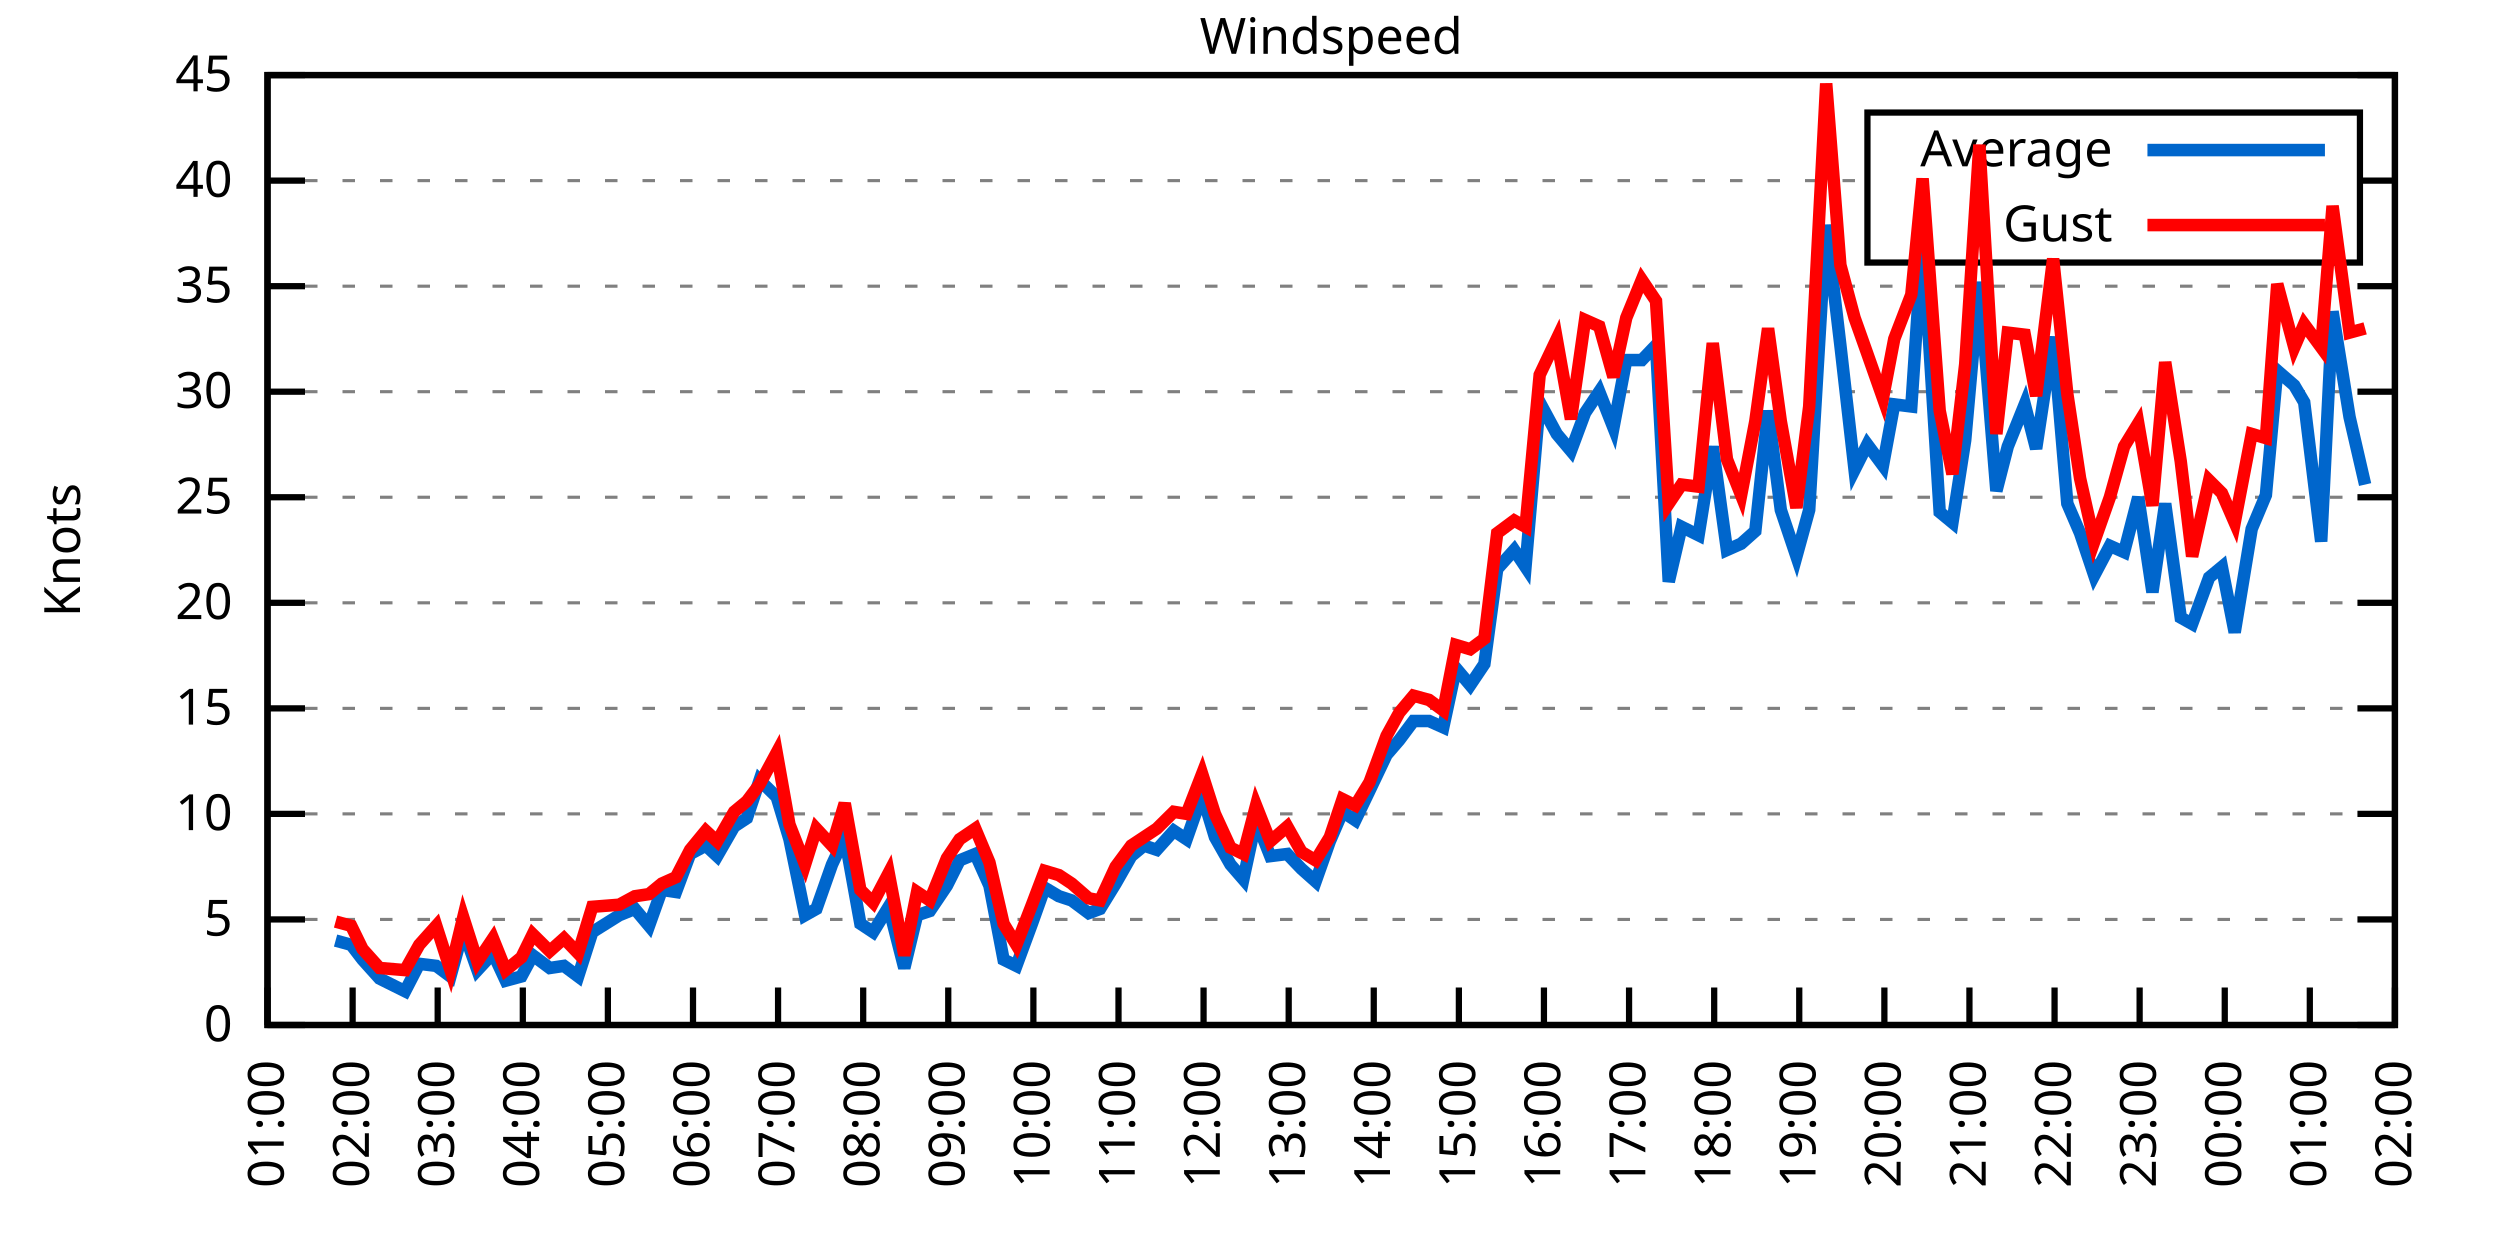
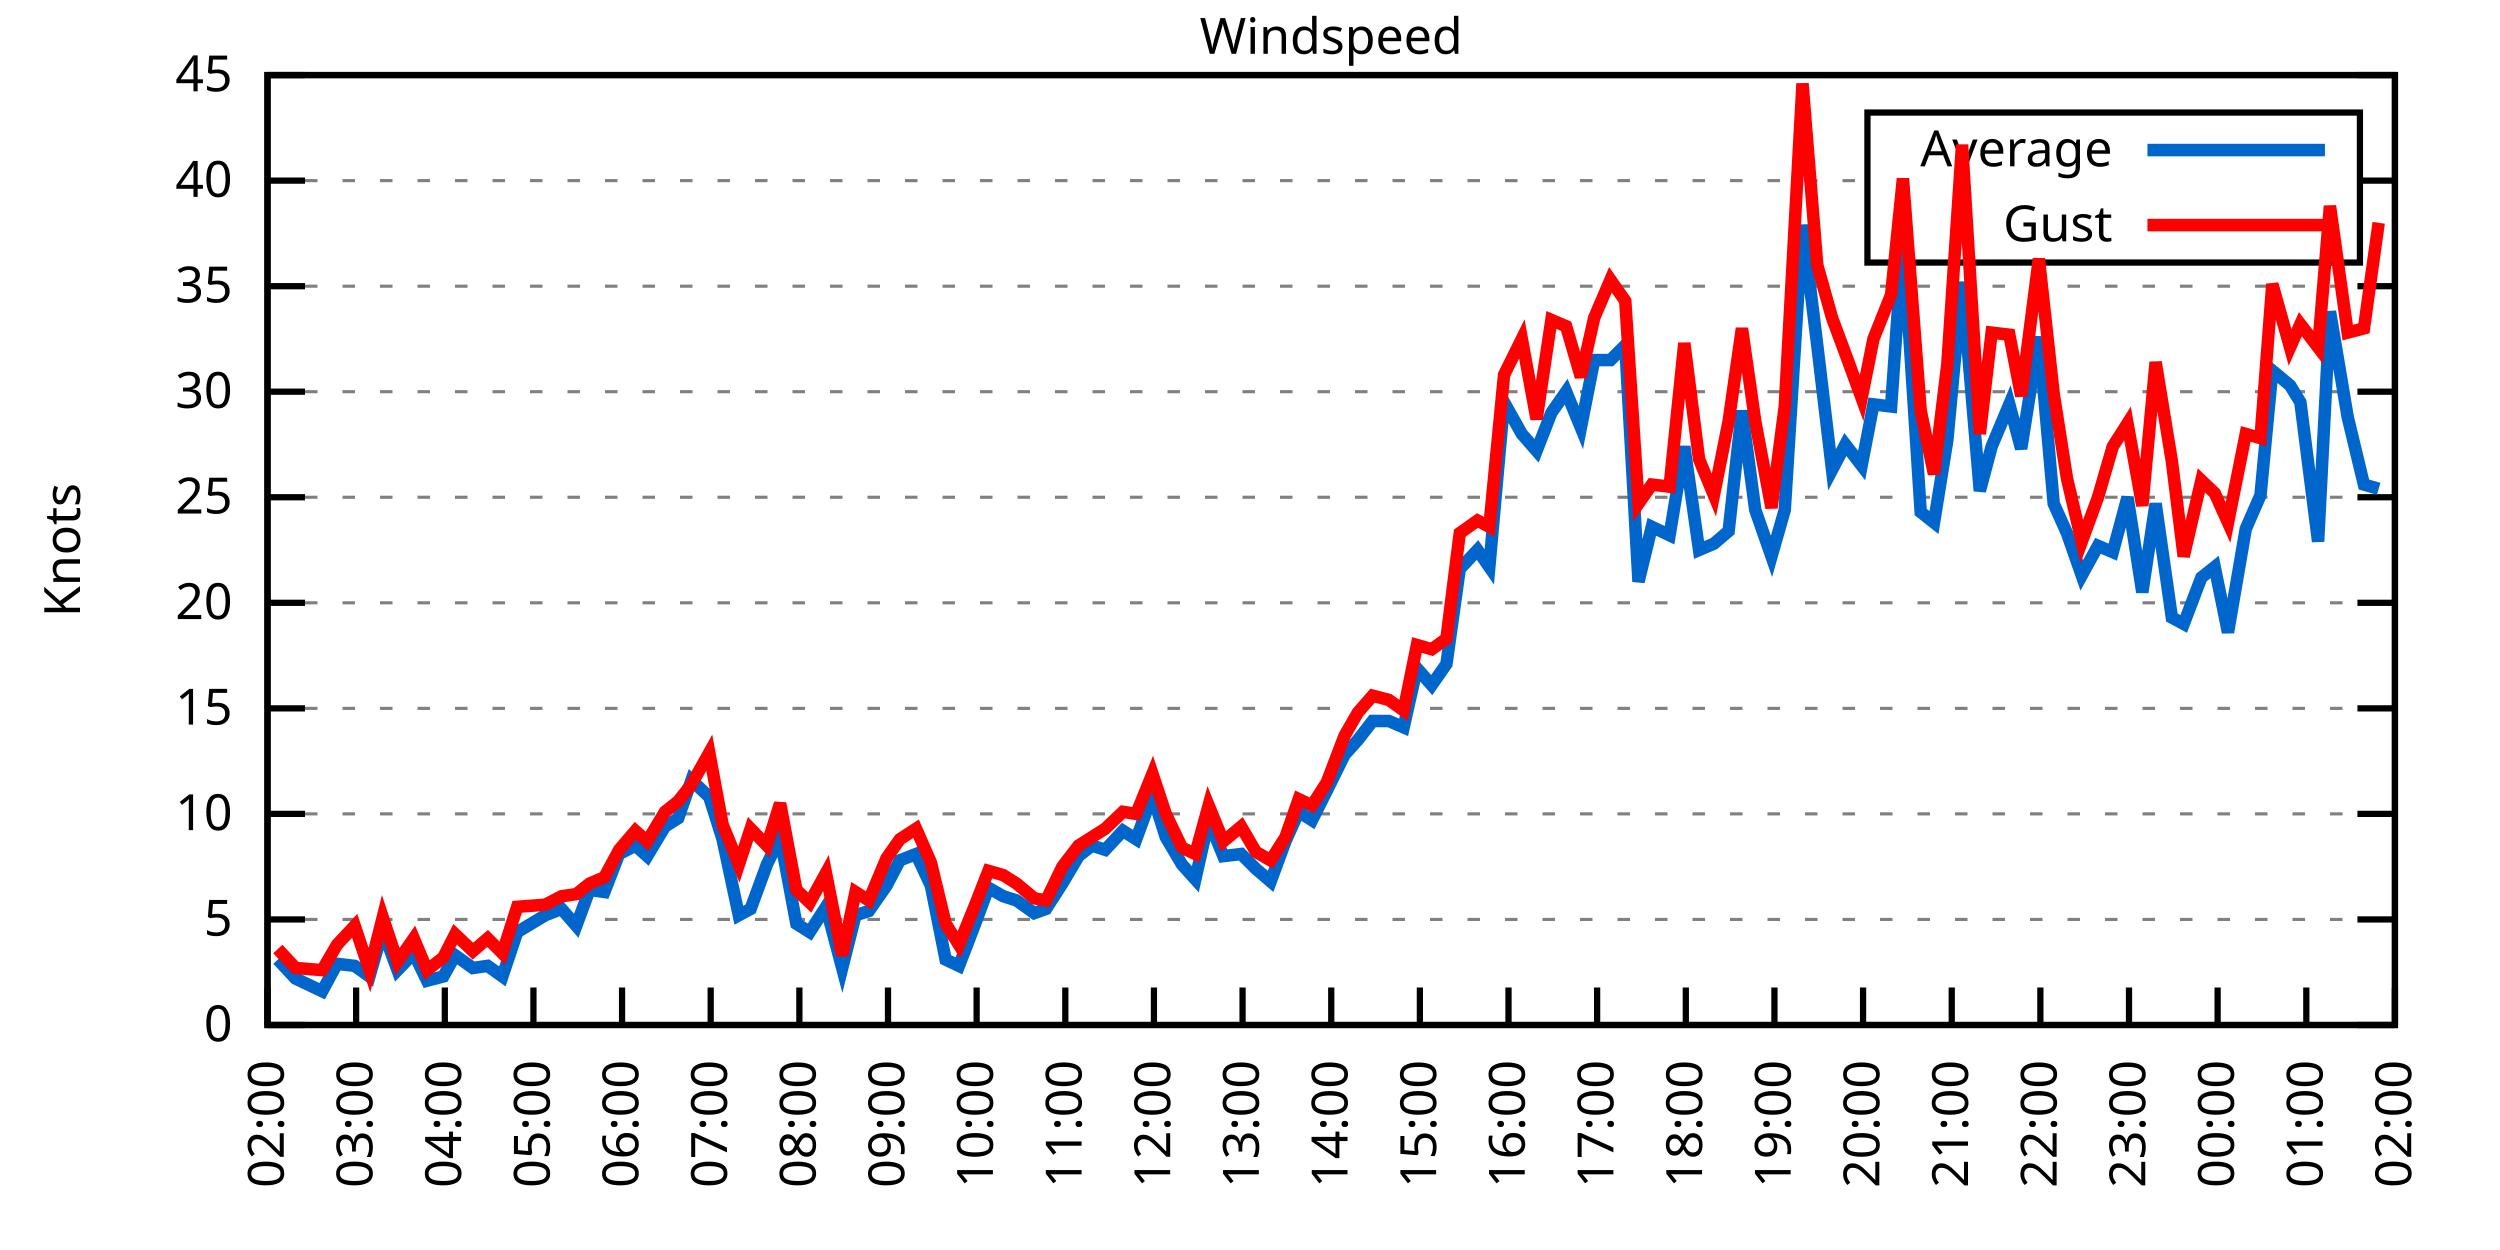
<svg xmlns="http://www.w3.org/2000/svg" xmlns:xlink="http://www.w3.org/1999/xlink" width="400" height="200" viewBox="0 0 400 200">
  <g id="gnuplot_canvas">
    <rect x="0" y="0" width="400" height="200" fill="none" />
    <defs>
      <circle id="gpDot" r="0.5" stroke-width="0.5" stroke="currentColor" />
      <path id="gpPt0" stroke-width="0.333" stroke="currentColor" d="M-1,0 h2 M0,-1 v2" />
      <path id="gpPt1" stroke-width="0.333" stroke="currentColor" d="M-1,-1 L1,1 M1,-1 L-1,1" />
      <path id="gpPt2" stroke-width="0.333" stroke="currentColor" d="M-1,0 L1,0 M0,-1 L0,1 M-1,-1 L1,1 M-1,1 L1,-1" />
      <rect id="gpPt3" stroke-width="0.333" stroke="currentColor" x="-1" y="-1" width="2" height="2" />
      <rect id="gpPt4" stroke-width="0.333" stroke="currentColor" fill="currentColor" x="-1" y="-1" width="2" height="2" />
      <circle id="gpPt5" stroke-width="0.333" stroke="currentColor" cx="0" cy="0" r="1" />
      <use xlink:href="#gpPt5" id="gpPt6" fill="currentColor" stroke="none" />
      <path id="gpPt7" stroke-width="0.333" stroke="currentColor" d="M0,-1.33 L-1.33,0.67 L1.33,0.67 z" />
      <use xlink:href="#gpPt7" id="gpPt8" fill="currentColor" stroke="none" />
      <use xlink:href="#gpPt7" id="gpPt9" stroke="currentColor" transform="rotate(180)" />
      <use xlink:href="#gpPt9" id="gpPt10" fill="currentColor" stroke="none" />
      <use xlink:href="#gpPt3" id="gpPt11" stroke="currentColor" transform="rotate(45)" />
      <use xlink:href="#gpPt11" id="gpPt12" fill="currentColor" stroke="none" />
      <path id="gpPt13" stroke-width="0.333" stroke="currentColor" d="M0,1.330 L1.265,0.411 L0.782,-1.067 L-0.782,-1.076 L-1.265,0.411 z" />
      <use xlink:href="#gpPt13" id="gpPt14" fill="currentColor" stroke="none" />
      <filter id="textbox" filterUnits="objectBoundingBox" x="0" y="0" height="1" width="1">
        <feFlood flood-color="white" flood-opacity="1" result="bgnd" />
        <feComposite in="SourceGraphic" in2="bgnd" operator="atop" />
      </filter>
      <filter id="greybox" filterUnits="objectBoundingBox" x="0" y="0" height="1" width="1">
        <feFlood flood-color="lightgrey" flood-opacity="1" result="grey" />
        <feComposite in="SourceGraphic" in2="grey" operator="atop" />
      </filter>
    </defs>
    <g fill="none" color="white" stroke="currentColor" stroke-width="1.00" stroke-linecap="butt" stroke-linejoin="miter">
</g>
    <g fill="none" color="black" stroke="currentColor" stroke-width="1.00" stroke-linecap="butt" stroke-linejoin="miter">
      <g stroke="none" shape-rendering="crispEdges">
        <polygon fill="rgb(255, 255, 255)" points="42.80,164.00 383.18,164.00 383.18,12.02 42.80,12.02 " />
      </g>
    </g>
    <g fill="none" color="black" stroke="currentColor" stroke-width="1.00" stroke-linecap="butt" stroke-linejoin="miter">
</g>
    <g fill="none" color="black" stroke="black" stroke-width="0.50" stroke-linecap="butt" stroke-linejoin="miter">
</g>
    <g fill="none" color="gray" stroke="currentColor" stroke-width="0.50" stroke-linecap="butt" stroke-linejoin="miter">
      <path stroke="gray" stroke-dasharray="2,4" class="gridline" d="M42.80,164.00 L383.19,164.00  " />
    </g>
    <g fill="none" color="gray" stroke="gray" stroke-width="1.00" stroke-linecap="butt" stroke-linejoin="miter">
</g>
    <g fill="none" color="black" stroke="currentColor" stroke-width="1.00" stroke-linecap="butt" stroke-linejoin="miter">
      <path stroke="black" d="M42.80,164.00 L48.80,164.00 M383.19,164.00 L377.19,164.00  " />
      <g transform="translate(37.20,166.60)" stroke="none" fill="black" font-family="Sans" font-size="8.00" text-anchor="end">
        <text>
          <tspan font-family="Sans"> 0</tspan>
        </text>
      </g>
    </g>
    <g fill="none" color="black" stroke="currentColor" stroke-width="1.00" stroke-linecap="butt" stroke-linejoin="miter">
</g>
    <g fill="none" color="black" stroke="black" stroke-width="0.50" stroke-linecap="butt" stroke-linejoin="miter">
</g>
    <g fill="none" color="gray" stroke="currentColor" stroke-width="0.50" stroke-linecap="butt" stroke-linejoin="miter">
      <path stroke="gray" stroke-dasharray="2,4" class="gridline" d="M42.80,147.11 L383.19,147.11  " />
    </g>
    <g fill="none" color="gray" stroke="gray" stroke-width="1.00" stroke-linecap="butt" stroke-linejoin="miter">
</g>
    <g fill="none" color="black" stroke="currentColor" stroke-width="1.00" stroke-linecap="butt" stroke-linejoin="miter">
      <path stroke="black" d="M42.80,147.11 L48.80,147.11 M383.19,147.11 L377.19,147.11  " />
      <g transform="translate(37.20,149.71)" stroke="none" fill="black" font-family="Sans" font-size="8.00" text-anchor="end">
        <text>
          <tspan font-family="Sans"> 5</tspan>
        </text>
      </g>
    </g>
    <g fill="none" color="black" stroke="currentColor" stroke-width="1.00" stroke-linecap="butt" stroke-linejoin="miter">
</g>
    <g fill="none" color="black" stroke="black" stroke-width="0.50" stroke-linecap="butt" stroke-linejoin="miter">
</g>
    <g fill="none" color="gray" stroke="currentColor" stroke-width="0.50" stroke-linecap="butt" stroke-linejoin="miter">
      <path stroke="gray" stroke-dasharray="2,4" class="gridline" d="M42.80,130.22 L383.19,130.22  " />
    </g>
    <g fill="none" color="gray" stroke="gray" stroke-width="1.00" stroke-linecap="butt" stroke-linejoin="miter">
</g>
    <g fill="none" color="black" stroke="currentColor" stroke-width="1.00" stroke-linecap="butt" stroke-linejoin="miter">
      <path stroke="black" d="M42.80,130.22 L48.80,130.22 M383.19,130.22 L377.19,130.22  " />
      <g transform="translate(37.20,132.82)" stroke="none" fill="black" font-family="Sans" font-size="8.00" text-anchor="end">
        <text>
          <tspan font-family="Sans"> 10</tspan>
        </text>
      </g>
    </g>
    <g fill="none" color="black" stroke="currentColor" stroke-width="1.00" stroke-linecap="butt" stroke-linejoin="miter">
</g>
    <g fill="none" color="black" stroke="black" stroke-width="0.50" stroke-linecap="butt" stroke-linejoin="miter">
</g>
    <g fill="none" color="gray" stroke="currentColor" stroke-width="0.50" stroke-linecap="butt" stroke-linejoin="miter">
      <path stroke="gray" stroke-dasharray="2,4" class="gridline" d="M42.80,113.34 L383.19,113.34  " />
    </g>
    <g fill="none" color="gray" stroke="gray" stroke-width="1.00" stroke-linecap="butt" stroke-linejoin="miter">
</g>
    <g fill="none" color="black" stroke="currentColor" stroke-width="1.00" stroke-linecap="butt" stroke-linejoin="miter">
      <path stroke="black" d="M42.80,113.34 L48.80,113.34 M383.19,113.34 L377.19,113.34  " />
      <g transform="translate(37.20,115.94)" stroke="none" fill="black" font-family="Sans" font-size="8.00" text-anchor="end">
        <text>
          <tspan font-family="Sans"> 15</tspan>
        </text>
      </g>
    </g>
    <g fill="none" color="black" stroke="currentColor" stroke-width="1.00" stroke-linecap="butt" stroke-linejoin="miter">
</g>
    <g fill="none" color="black" stroke="black" stroke-width="0.50" stroke-linecap="butt" stroke-linejoin="miter">
</g>
    <g fill="none" color="gray" stroke="currentColor" stroke-width="0.50" stroke-linecap="butt" stroke-linejoin="miter">
      <path stroke="gray" stroke-dasharray="2,4" class="gridline" d="M42.80,96.45 L383.19,96.45  " />
    </g>
    <g fill="none" color="gray" stroke="gray" stroke-width="1.00" stroke-linecap="butt" stroke-linejoin="miter">
</g>
    <g fill="none" color="black" stroke="currentColor" stroke-width="1.00" stroke-linecap="butt" stroke-linejoin="miter">
      <path stroke="black" d="M42.80,96.45 L48.80,96.45 M383.19,96.45 L377.19,96.45  " />
      <g transform="translate(37.20,99.05)" stroke="none" fill="black" font-family="Sans" font-size="8.00" text-anchor="end">
        <text>
          <tspan font-family="Sans"> 20</tspan>
        </text>
      </g>
    </g>
    <g fill="none" color="black" stroke="currentColor" stroke-width="1.00" stroke-linecap="butt" stroke-linejoin="miter">
</g>
    <g fill="none" color="black" stroke="black" stroke-width="0.50" stroke-linecap="butt" stroke-linejoin="miter">
</g>
    <g fill="none" color="gray" stroke="currentColor" stroke-width="0.50" stroke-linecap="butt" stroke-linejoin="miter">
      <path stroke="gray" stroke-dasharray="2,4" class="gridline" d="M42.80,79.56 L383.19,79.56  " />
    </g>
    <g fill="none" color="gray" stroke="gray" stroke-width="1.00" stroke-linecap="butt" stroke-linejoin="miter">
</g>
    <g fill="none" color="black" stroke="currentColor" stroke-width="1.00" stroke-linecap="butt" stroke-linejoin="miter">
      <path stroke="black" d="M42.80,79.56 L48.80,79.56 M383.19,79.56 L377.19,79.56  " />
      <g transform="translate(37.20,82.16)" stroke="none" fill="black" font-family="Sans" font-size="8.00" text-anchor="end">
        <text>
          <tspan font-family="Sans"> 25</tspan>
        </text>
      </g>
    </g>
    <g fill="none" color="black" stroke="currentColor" stroke-width="1.00" stroke-linecap="butt" stroke-linejoin="miter">
</g>
    <g fill="none" color="black" stroke="black" stroke-width="0.50" stroke-linecap="butt" stroke-linejoin="miter">
</g>
    <g fill="none" color="gray" stroke="currentColor" stroke-width="0.50" stroke-linecap="butt" stroke-linejoin="miter">
      <path stroke="gray" stroke-dasharray="2,4" class="gridline" d="M42.80,62.67 L383.19,62.67  " />
    </g>
    <g fill="none" color="gray" stroke="gray" stroke-width="1.00" stroke-linecap="butt" stroke-linejoin="miter">
</g>
    <g fill="none" color="black" stroke="currentColor" stroke-width="1.00" stroke-linecap="butt" stroke-linejoin="miter">
      <path stroke="black" d="M42.80,62.67 L48.80,62.67 M383.19,62.67 L377.19,62.67  " />
      <g transform="translate(37.20,65.27)" stroke="none" fill="black" font-family="Sans" font-size="8.00" text-anchor="end">
        <text>
          <tspan font-family="Sans"> 30</tspan>
        </text>
      </g>
    </g>
    <g fill="none" color="black" stroke="currentColor" stroke-width="1.00" stroke-linecap="butt" stroke-linejoin="miter">
</g>
    <g fill="none" color="black" stroke="black" stroke-width="0.50" stroke-linecap="butt" stroke-linejoin="miter">
</g>
    <g fill="none" color="gray" stroke="currentColor" stroke-width="0.50" stroke-linecap="butt" stroke-linejoin="miter">
      <path stroke="gray" stroke-dasharray="2,4" class="gridline" d="M42.80,45.79 L383.19,45.79  " />
    </g>
    <g fill="none" color="gray" stroke="gray" stroke-width="1.00" stroke-linecap="butt" stroke-linejoin="miter">
</g>
    <g fill="none" color="black" stroke="currentColor" stroke-width="1.00" stroke-linecap="butt" stroke-linejoin="miter">
      <path stroke="black" d="M42.80,45.79 L48.80,45.79 M383.19,45.79 L377.19,45.79  " />
      <g transform="translate(37.20,48.39)" stroke="none" fill="black" font-family="Sans" font-size="8.00" text-anchor="end">
        <text>
          <tspan font-family="Sans"> 35</tspan>
        </text>
      </g>
    </g>
    <g fill="none" color="black" stroke="currentColor" stroke-width="1.00" stroke-linecap="butt" stroke-linejoin="miter">
</g>
    <g fill="none" color="black" stroke="black" stroke-width="0.50" stroke-linecap="butt" stroke-linejoin="miter">
</g>
    <g fill="none" color="gray" stroke="currentColor" stroke-width="0.50" stroke-linecap="butt" stroke-linejoin="miter">
      <path stroke="gray" stroke-dasharray="2,4" class="gridline" d="M42.80,28.90 L298.79,28.90 M377.59,28.90 L383.19,28.90  " />
    </g>
    <g fill="none" color="gray" stroke="gray" stroke-width="1.00" stroke-linecap="butt" stroke-linejoin="miter">
</g>
    <g fill="none" color="black" stroke="currentColor" stroke-width="1.00" stroke-linecap="butt" stroke-linejoin="miter">
      <path stroke="black" d="M42.80,28.90 L48.80,28.90 M383.19,28.90 L377.19,28.90  " />
      <g transform="translate(37.20,31.50)" stroke="none" fill="black" font-family="Sans" font-size="8.00" text-anchor="end">
        <text>
          <tspan font-family="Sans"> 40</tspan>
        </text>
      </g>
    </g>
    <g fill="none" color="black" stroke="currentColor" stroke-width="1.00" stroke-linecap="butt" stroke-linejoin="miter">
</g>
    <g fill="none" color="black" stroke="black" stroke-width="0.50" stroke-linecap="butt" stroke-linejoin="miter">
</g>
    <g fill="none" color="gray" stroke="currentColor" stroke-width="0.50" stroke-linecap="butt" stroke-linejoin="miter">
      <path stroke="gray" stroke-dasharray="2,4" class="gridline" d="M42.80,12.01 L383.19,12.01  " />
    </g>
    <g fill="none" color="gray" stroke="gray" stroke-width="1.00" stroke-linecap="butt" stroke-linejoin="miter">
</g>
    <g fill="none" color="black" stroke="currentColor" stroke-width="1.00" stroke-linecap="butt" stroke-linejoin="miter">
      <path stroke="black" d="M42.80,12.01 L48.80,12.01 M383.19,12.01 L377.19,12.01  " />
      <g transform="translate(37.20,14.61)" stroke="none" fill="black" font-family="Sans" font-size="8.00" text-anchor="end">
        <text>
          <tspan font-family="Sans"> 45</tspan>
        </text>
      </g>
    </g>
    <g fill="none" color="black" stroke="currentColor" stroke-width="1.00" stroke-linecap="butt" stroke-linejoin="miter">
      <path stroke="black" d="M42.80,164.00 L42.80,158.00  " />
      <g transform="translate(45.40,169.60) rotate(270.00)" stroke="none" fill="black" font-family="Sans" font-size="8.00" text-anchor="end">
        <text>
-           <tspan font-family="Sans">01:00</tspan>
-         </text>
-       </g>
-     </g>
-     <g fill="none" color="black" stroke="currentColor" stroke-width="1.00" stroke-linecap="butt" stroke-linejoin="miter">
-       <path stroke="black" d="M56.42,164.00 L56.42,158.00  " />
-       <g transform="translate(59.02,169.60) rotate(270.00)" stroke="none" fill="black" font-family="Sans" font-size="8.00" text-anchor="end">
-         <text>
          <tspan font-family="Sans">02:00</tspan>
        </text>
      </g>
    </g>
    <g fill="none" color="black" stroke="currentColor" stroke-width="1.00" stroke-linecap="butt" stroke-linejoin="miter">
-       <path stroke="black" d="M70.03,164.00 L70.03,158.00  " />
-       <g transform="translate(72.63,169.60) rotate(270.00)" stroke="none" fill="black" font-family="Sans" font-size="8.00" text-anchor="end">
+       <path stroke="black" d="M56.98,164.00 L56.98,158.00  " />
+       <g transform="translate(59.58,169.60) rotate(270.00)" stroke="none" fill="black" font-family="Sans" font-size="8.00" text-anchor="end">
        <text>
          <tspan font-family="Sans">03:00</tspan>
        </text>
      </g>
    </g>
    <g fill="none" color="black" stroke="currentColor" stroke-width="1.00" stroke-linecap="butt" stroke-linejoin="miter">
-       <path stroke="black" d="M83.65,164.00 L83.65,158.00  " />
-       <g transform="translate(86.25,169.60) rotate(270.00)" stroke="none" fill="black" font-family="Sans" font-size="8.00" text-anchor="end">
+       <path stroke="black" d="M71.17,164.00 L71.17,158.00  " />
+       <g transform="translate(73.77,169.60) rotate(270.00)" stroke="none" fill="black" font-family="Sans" font-size="8.00" text-anchor="end">
        <text>
          <tspan font-family="Sans">04:00</tspan>
        </text>
      </g>
    </g>
    <g fill="none" color="black" stroke="currentColor" stroke-width="1.00" stroke-linecap="butt" stroke-linejoin="miter">
-       <path stroke="black" d="M97.26,164.00 L97.26,158.00  " />
-       <g transform="translate(99.86,169.60) rotate(270.00)" stroke="none" fill="black" font-family="Sans" font-size="8.00" text-anchor="end">
+       <path stroke="black" d="M85.35,164.00 L85.35,158.00  " />
+       <g transform="translate(87.95,169.60) rotate(270.00)" stroke="none" fill="black" font-family="Sans" font-size="8.00" text-anchor="end">
        <text>
          <tspan font-family="Sans">05:00</tspan>
        </text>
      </g>
    </g>
    <g fill="none" color="black" stroke="currentColor" stroke-width="1.00" stroke-linecap="butt" stroke-linejoin="miter">
-       <path stroke="black" d="M110.88,164.00 L110.88,158.00  " />
-       <g transform="translate(113.48,169.60) rotate(270.00)" stroke="none" fill="black" font-family="Sans" font-size="8.00" text-anchor="end">
+       <path stroke="black" d="M99.53,164.00 L99.53,158.00  " />
+       <g transform="translate(102.13,169.60) rotate(270.00)" stroke="none" fill="black" font-family="Sans" font-size="8.00" text-anchor="end">
        <text>
          <tspan font-family="Sans">06:00</tspan>
        </text>
      </g>
    </g>
    <g fill="none" color="black" stroke="currentColor" stroke-width="1.00" stroke-linecap="butt" stroke-linejoin="miter">
-       <path stroke="black" d="M124.49,164.00 L124.49,158.00  " />
-       <g transform="translate(127.09,169.60) rotate(270.00)" stroke="none" fill="black" font-family="Sans" font-size="8.00" text-anchor="end">
+       <path stroke="black" d="M113.71,164.00 L113.71,158.00  " />
+       <g transform="translate(116.31,169.60) rotate(270.00)" stroke="none" fill="black" font-family="Sans" font-size="8.00" text-anchor="end">
        <text>
          <tspan font-family="Sans">07:00</tspan>
        </text>
      </g>
    </g>
    <g fill="none" color="black" stroke="currentColor" stroke-width="1.00" stroke-linecap="butt" stroke-linejoin="miter">
-       <path stroke="black" d="M138.11,164.00 L138.11,158.00  " />
-       <g transform="translate(140.71,169.60) rotate(270.00)" stroke="none" fill="black" font-family="Sans" font-size="8.00" text-anchor="end">
+       <path stroke="black" d="M127.90,164.00 L127.90,158.00  " />
+       <g transform="translate(130.50,169.60) rotate(270.00)" stroke="none" fill="black" font-family="Sans" font-size="8.00" text-anchor="end">
        <text>
          <tspan font-family="Sans">08:00</tspan>
        </text>
      </g>
    </g>
    <g fill="none" color="black" stroke="currentColor" stroke-width="1.00" stroke-linecap="butt" stroke-linejoin="miter">
-       <path stroke="black" d="M151.72,164.00 L151.72,158.00  " />
-       <g transform="translate(154.32,169.60) rotate(270.00)" stroke="none" fill="black" font-family="Sans" font-size="8.00" text-anchor="end">
+       <path stroke="black" d="M142.08,164.00 L142.08,158.00  " />
+       <g transform="translate(144.68,169.60) rotate(270.00)" stroke="none" fill="black" font-family="Sans" font-size="8.00" text-anchor="end">
        <text>
          <tspan font-family="Sans">09:00</tspan>
        </text>
      </g>
    </g>
    <g fill="none" color="black" stroke="currentColor" stroke-width="1.00" stroke-linecap="butt" stroke-linejoin="miter">
-       <path stroke="black" d="M165.34,164.00 L165.34,158.00  " />
-       <g transform="translate(167.94,169.60) rotate(270.00)" stroke="none" fill="black" font-family="Sans" font-size="8.00" text-anchor="end">
+       <path stroke="black" d="M156.26,164.00 L156.26,158.00  " />
+       <g transform="translate(158.86,169.60) rotate(270.00)" stroke="none" fill="black" font-family="Sans" font-size="8.00" text-anchor="end">
        <text>
          <tspan font-family="Sans">10:00</tspan>
        </text>
      </g>
    </g>
    <g fill="none" color="black" stroke="currentColor" stroke-width="1.00" stroke-linecap="butt" stroke-linejoin="miter">
-       <path stroke="black" d="M178.96,164.00 L178.96,158.00  " />
-       <g transform="translate(181.56,169.60) rotate(270.00)" stroke="none" fill="black" font-family="Sans" font-size="8.00" text-anchor="end">
+       <path stroke="black" d="M170.45,164.00 L170.45,158.00  " />
+       <g transform="translate(173.05,169.60) rotate(270.00)" stroke="none" fill="black" font-family="Sans" font-size="8.00" text-anchor="end">
        <text>
          <tspan font-family="Sans">11:00</tspan>
        </text>
      </g>
    </g>
    <g fill="none" color="black" stroke="currentColor" stroke-width="1.00" stroke-linecap="butt" stroke-linejoin="miter">
-       <path stroke="black" d="M192.57,164.00 L192.57,158.00  " />
-       <g transform="translate(195.17,169.60) rotate(270.00)" stroke="none" fill="black" font-family="Sans" font-size="8.00" text-anchor="end">
+       <path stroke="black" d="M184.63,164.00 L184.63,158.00  " />
+       <g transform="translate(187.23,169.60) rotate(270.00)" stroke="none" fill="black" font-family="Sans" font-size="8.00" text-anchor="end">
        <text>
          <tspan font-family="Sans">12:00</tspan>
        </text>
      </g>
    </g>
    <g fill="none" color="black" stroke="currentColor" stroke-width="1.00" stroke-linecap="butt" stroke-linejoin="miter">
-       <path stroke="black" d="M206.19,164.00 L206.19,158.00  " />
-       <g transform="translate(208.79,169.60) rotate(270.00)" stroke="none" fill="black" font-family="Sans" font-size="8.00" text-anchor="end">
+       <path stroke="black" d="M198.81,164.00 L198.81,158.00  " />
+       <g transform="translate(201.41,169.60) rotate(270.00)" stroke="none" fill="black" font-family="Sans" font-size="8.00" text-anchor="end">
        <text>
          <tspan font-family="Sans">13:00</tspan>
        </text>
      </g>
    </g>
    <g fill="none" color="black" stroke="currentColor" stroke-width="1.00" stroke-linecap="butt" stroke-linejoin="miter">
-       <path stroke="black" d="M219.80,164.00 L219.80,158.00  " />
-       <g transform="translate(222.40,169.60) rotate(270.00)" stroke="none" fill="black" font-family="Sans" font-size="8.00" text-anchor="end">
+       <path stroke="black" d="M213.00,164.00 L213.00,158.00  " />
+       <g transform="translate(215.60,169.60) rotate(270.00)" stroke="none" fill="black" font-family="Sans" font-size="8.00" text-anchor="end">
        <text>
          <tspan font-family="Sans">14:00</tspan>
        </text>
      </g>
    </g>
    <g fill="none" color="black" stroke="currentColor" stroke-width="1.00" stroke-linecap="butt" stroke-linejoin="miter">
-       <path stroke="black" d="M233.42,164.00 L233.42,158.00  " />
-       <g transform="translate(236.02,169.60) rotate(270.00)" stroke="none" fill="black" font-family="Sans" font-size="8.00" text-anchor="end">
+       <path stroke="black" d="M227.18,164.00 L227.18,158.00  " />
+       <g transform="translate(229.78,169.60) rotate(270.00)" stroke="none" fill="black" font-family="Sans" font-size="8.00" text-anchor="end">
        <text>
          <tspan font-family="Sans">15:00</tspan>
        </text>
      </g>
    </g>
    <g fill="none" color="black" stroke="currentColor" stroke-width="1.00" stroke-linecap="butt" stroke-linejoin="miter">
-       <path stroke="black" d="M247.03,164.00 L247.03,158.00  " />
-       <g transform="translate(249.63,169.60) rotate(270.00)" stroke="none" fill="black" font-family="Sans" font-size="8.00" text-anchor="end">
+       <path stroke="black" d="M241.36,164.00 L241.36,158.00  " />
+       <g transform="translate(243.96,169.60) rotate(270.00)" stroke="none" fill="black" font-family="Sans" font-size="8.00" text-anchor="end">
        <text>
          <tspan font-family="Sans">16:00</tspan>
        </text>
      </g>
    </g>
    <g fill="none" color="black" stroke="currentColor" stroke-width="1.00" stroke-linecap="butt" stroke-linejoin="miter">
-       <path stroke="black" d="M260.65,164.00 L260.65,158.00  " />
-       <g transform="translate(263.25,169.60) rotate(270.00)" stroke="none" fill="black" font-family="Sans" font-size="8.00" text-anchor="end">
+       <path stroke="black" d="M255.54,164.00 L255.54,158.00  " />
+       <g transform="translate(258.14,169.60) rotate(270.00)" stroke="none" fill="black" font-family="Sans" font-size="8.00" text-anchor="end">
        <text>
          <tspan font-family="Sans">17:00</tspan>
        </text>
      </g>
    </g>
    <g fill="none" color="black" stroke="currentColor" stroke-width="1.00" stroke-linecap="butt" stroke-linejoin="miter">
-       <path stroke="black" d="M274.27,164.00 L274.27,158.00  " />
-       <g transform="translate(276.87,169.60) rotate(270.00)" stroke="none" fill="black" font-family="Sans" font-size="8.00" text-anchor="end">
+       <path stroke="black" d="M269.73,164.00 L269.73,158.00  " />
+       <g transform="translate(272.33,169.60) rotate(270.00)" stroke="none" fill="black" font-family="Sans" font-size="8.00" text-anchor="end">
        <text>
          <tspan font-family="Sans">18:00</tspan>
        </text>
      </g>
    </g>
    <g fill="none" color="black" stroke="currentColor" stroke-width="1.00" stroke-linecap="butt" stroke-linejoin="miter">
-       <path stroke="black" d="M287.88,164.00 L287.88,158.00  " />
-       <g transform="translate(290.48,169.60) rotate(270.00)" stroke="none" fill="black" font-family="Sans" font-size="8.00" text-anchor="end">
+       <path stroke="black" d="M283.91,164.00 L283.91,158.00  " />
+       <g transform="translate(286.51,169.60) rotate(270.00)" stroke="none" fill="black" font-family="Sans" font-size="8.00" text-anchor="end">
        <text>
          <tspan font-family="Sans">19:00</tspan>
        </text>
      </g>
    </g>
    <g fill="none" color="black" stroke="currentColor" stroke-width="1.00" stroke-linecap="butt" stroke-linejoin="miter">
-       <path stroke="black" d="M301.50,164.00 L301.50,158.00  " />
-       <g transform="translate(304.10,169.60) rotate(270.00)" stroke="none" fill="black" font-family="Sans" font-size="8.00" text-anchor="end">
+       <path stroke="black" d="M298.09,164.00 L298.09,158.00  " />
+       <g transform="translate(300.69,169.60) rotate(270.00)" stroke="none" fill="black" font-family="Sans" font-size="8.00" text-anchor="end">
        <text>
          <tspan font-family="Sans">20:00</tspan>
        </text>
      </g>
    </g>
    <g fill="none" color="black" stroke="currentColor" stroke-width="1.00" stroke-linecap="butt" stroke-linejoin="miter">
-       <path stroke="black" d="M315.11,164.00 L315.11,158.00  " />
-       <g transform="translate(317.71,169.60) rotate(270.00)" stroke="none" fill="black" font-family="Sans" font-size="8.00" text-anchor="end">
+       <path stroke="black" d="M312.28,164.00 L312.28,158.00  " />
+       <g transform="translate(314.88,169.60) rotate(270.00)" stroke="none" fill="black" font-family="Sans" font-size="8.00" text-anchor="end">
        <text>
          <tspan font-family="Sans">21:00</tspan>
        </text>
      </g>
    </g>
    <g fill="none" color="black" stroke="currentColor" stroke-width="1.00" stroke-linecap="butt" stroke-linejoin="miter">
-       <path stroke="black" d="M328.73,164.00 L328.73,158.00  " />
-       <g transform="translate(331.33,169.60) rotate(270.00)" stroke="none" fill="black" font-family="Sans" font-size="8.00" text-anchor="end">
+       <path stroke="black" d="M326.46,164.00 L326.46,158.00  " />
+       <g transform="translate(329.06,169.60) rotate(270.00)" stroke="none" fill="black" font-family="Sans" font-size="8.00" text-anchor="end">
        <text>
          <tspan font-family="Sans">22:00</tspan>
        </text>
      </g>
    </g>
    <g fill="none" color="black" stroke="currentColor" stroke-width="1.00" stroke-linecap="butt" stroke-linejoin="miter">
-       <path stroke="black" d="M342.34,164.00 L342.34,158.00  " />
-       <g transform="translate(344.94,169.60) rotate(270.00)" stroke="none" fill="black" font-family="Sans" font-size="8.00" text-anchor="end">
+       <path stroke="black" d="M340.64,164.00 L340.64,158.00  " />
+       <g transform="translate(343.24,169.60) rotate(270.00)" stroke="none" fill="black" font-family="Sans" font-size="8.00" text-anchor="end">
        <text>
          <tspan font-family="Sans">23:00</tspan>
        </text>
      </g>
    </g>
    <g fill="none" color="black" stroke="currentColor" stroke-width="1.00" stroke-linecap="butt" stroke-linejoin="miter">
-       <path stroke="black" d="M355.96,164.00 L355.96,158.00  " />
-       <g transform="translate(358.56,169.60) rotate(270.00)" stroke="none" fill="black" font-family="Sans" font-size="8.00" text-anchor="end">
+       <path stroke="black" d="M354.82,164.00 L354.82,158.00  " />
+       <g transform="translate(357.42,169.60) rotate(270.00)" stroke="none" fill="black" font-family="Sans" font-size="8.00" text-anchor="end">
        <text>
          <tspan font-family="Sans">00:00</tspan>
        </text>
      </g>
    </g>
    <g fill="none" color="black" stroke="currentColor" stroke-width="1.00" stroke-linecap="butt" stroke-linejoin="miter">
-       <path stroke="black" d="M369.57,164.00 L369.57,158.00  " />
-       <g transform="translate(372.17,169.60) rotate(270.00)" stroke="none" fill="black" font-family="Sans" font-size="8.00" text-anchor="end">
+       <path stroke="black" d="M369.01,164.00 L369.01,158.00  " />
+       <g transform="translate(371.61,169.60) rotate(270.00)" stroke="none" fill="black" font-family="Sans" font-size="8.00" text-anchor="end">
        <text>
          <tspan font-family="Sans">01:00</tspan>
        </text>
      </g>
    </g>
    <g fill="none" color="black" stroke="currentColor" stroke-width="1.00" stroke-linecap="butt" stroke-linejoin="miter">
      <path stroke="black" d="M383.19,164.00 L383.19,158.00  " />
      <g transform="translate(385.79,169.60) rotate(270.00)" stroke="none" fill="black" font-family="Sans" font-size="8.00" text-anchor="end">
        <text>
          <tspan font-family="Sans">02:00</tspan>
        </text>
      </g>
    </g>
    <g fill="none" color="black" stroke="currentColor" stroke-width="1.00" stroke-linecap="butt" stroke-linejoin="miter">
</g>
    <g fill="none" color="black" stroke="currentColor" stroke-width="1.00" stroke-linecap="butt" stroke-linejoin="miter">
      <path stroke="black" d="M42.80,12.01 L42.80,164.00 L383.19,164.00 L383.19,12.01 L42.80,12.01 Z  " />
    </g>
    <g fill="none" color="black" stroke="currentColor" stroke-width="1.00" stroke-linecap="butt" stroke-linejoin="miter">
</g>
    <g fill="none" color="black" stroke="currentColor" stroke-width="1.00" stroke-linecap="butt" stroke-linejoin="miter">
      <path stroke="black" d="M298.79,42.01 L298.79,18.01 L377.59,18.01 L377.59,42.01 L298.79,42.01 Z  " />
    </g>
    <g id="Windspeed_plot_1">
      <g fill="none" color="white" stroke="black" stroke-width="2.00" stroke-linecap="butt" stroke-linejoin="miter">
</g>
      <g fill="none" color="black" stroke="currentColor" stroke-width="2.00" stroke-linecap="butt" stroke-linejoin="miter">
        <g transform="translate(337.99,26.61)" stroke="none" fill="black" font-family="Sans" font-size="8.00" text-anchor="end">
          <text>
            <tspan font-family="Sans">Average</tspan>
          </text>
        </g>
      </g>
      <g fill="none" color="black" stroke="currentColor" stroke-width="2.00" stroke-linecap="butt" stroke-linejoin="miter">
-         <path stroke="rgb(  0, 102, 204)" d="M343.59,24.01 L371.99,24.01 M53.69,150.49 L56.19,151.17 L58.00,153.53 L60.73,156.57 L64.81,158.60 L67.08,154.21   L69.80,154.54 L72.07,156.23 L74.12,148.80 L76.39,155.22 L78.88,152.52 L80.92,156.91 L83.42,156.23 L85.24,152.85   L87.96,154.88 L90.23,154.54 L92.50,156.23 L94.77,149.14 L99.08,146.44 L101.57,145.42 L103.84,148.13 L105.89,142.38   L108.15,142.72 L110.42,136.64 L112.92,135.29 L114.74,136.98 L117.46,132.25 L119.50,130.90 L121.54,124.82 L124.27,127.52   L126.31,134.28 L128.81,146.44 L130.62,145.42 L133.12,138.33 L135.16,133.94 L137.66,147.79 L139.70,149.14 L142.19,145.09   L144.69,154.88 L146.73,146.44 L148.77,145.76 L151.50,141.71 L153.54,137.66 L156.04,136.64 L158.31,141.71 L160.57,153.53   L162.62,154.54 L165.11,147.79 L167.16,142.05 L169.43,143.40 L171.47,144.07 L174.19,146.10 L176.01,145.42 L178.50,141.37   L181.00,136.98 L183.04,135.29 L185.08,135.97 L187.81,132.93 L189.85,134.28 L192.34,127.18 L194.39,133.94 L196.88,138.33   L198.93,140.69 L200.97,131.24 L203.24,136.98 L205.96,136.64 L208.23,139.01 L210.50,141.03 L212.77,134.62 L214.81,129.89   L216.85,131.24 L219.12,126.51 L221.85,120.77 L223.89,118.40 L226.16,115.36 L228.65,115.36 L230.92,116.38 L232.96,106.92   L235.23,109.62 L237.50,106.24 L239.55,91.04 L242.27,88.00 L244.08,90.71 L246.35,64.36 L249.08,69.43 L251.35,72.13   L253.61,66.05 L255.88,62.67 L258.15,68.42 L260.20,57.61 L262.69,57.61 L264.96,55.24 L267.00,93.07 L269.05,84.29   L271.77,85.64 L274.04,71.45 L276.31,88.00 L278.58,86.99 L280.85,84.97 L282.89,65.71 L284.93,81.59 L287.43,89.02   L289.47,81.59 L292.19,35.99 L294.46,55.24 L296.73,75.17 L298.77,71.12 L301.27,74.49 L303.08,64.70 L305.81,65.04   L307.62,38.02 L310.35,81.93 L312.39,83.61 L314.43,70.44 L316.70,45.11 L319.42,78.55 L321.24,71.45 L323.96,64.70   L325.78,71.79 L328.50,53.89 L330.77,80.57 L332.81,85.30 L335.08,92.06 L337.58,87.33 L339.85,88.34 L342.12,79.56   L344.39,94.76 L346.43,80.57 L348.92,98.81 L350.74,99.83 L353.46,92.40 L355.50,90.71 L357.55,101.18 L360.27,84.63   L362.54,79.22 L364.36,59.30 L367.08,61.66 L368.67,64.36 L371.39,86.65 L373.21,49.84 L375.93,66.73 L378.42,77.53    " />
+         <path stroke="rgb(  0, 102, 204)" d="M343.59,24.01 L371.99,24.01 M44.45,153.53 L47.29,156.57 L51.55,158.60 L53.91,154.21 L56.75,154.54 L59.11,156.23   L61.24,148.80 L63.60,155.22 L66.20,152.52 L68.33,156.91 L70.93,156.23 L72.82,152.85 L75.66,154.88 L78.02,154.54   L80.38,156.23 L82.75,149.14 L87.24,146.44 L89.84,145.42 L92.20,148.13 L94.33,142.38 L96.70,142.72 L99.06,136.64   L101.66,135.29 L103.55,136.98 L106.39,132.25 L108.51,130.90 L110.64,124.82 L113.48,127.52 L115.61,134.28 L118.21,146.44   L120.10,145.42 L122.70,138.33 L124.82,133.94 L127.42,147.79 L129.55,149.14 L132.15,145.09 L134.75,154.88 L136.88,146.44   L139.01,145.76 L141.84,141.71 L143.97,137.66 L146.57,136.64 L148.94,141.71 L151.30,153.53 L153.43,154.54 L156.03,147.79   L158.15,142.05 L160.52,143.40 L162.65,144.07 L165.48,146.10 L167.37,145.42 L169.97,141.37 L172.57,136.98 L174.70,135.29   L176.83,135.97 L179.67,132.93 L181.79,134.28 L184.39,127.18 L186.52,133.94 L189.12,138.33 L191.25,140.69 L193.38,131.24   L195.74,136.98 L198.58,136.64 L200.94,139.01 L203.30,141.03 L205.67,134.62 L207.79,129.89 L209.92,131.24 L212.29,126.51   L215.12,120.77 L217.25,118.40 L219.61,115.36 L222.21,115.36 L224.58,116.38 L226.71,106.92 L229.07,109.62 L231.43,106.24   L233.56,91.04 L236.40,88.00 L238.29,90.71 L240.65,64.36 L243.49,69.43 L245.85,72.13 L248.22,66.05 L250.58,62.67   L252.94,68.42 L255.07,57.61 L257.67,57.61 L260.04,55.24 L262.16,93.07 L264.29,84.29 L267.13,85.64 L269.49,71.45   L271.85,88.00 L274.22,86.99 L276.58,84.97 L278.71,65.71 L280.84,81.59 L283.44,89.02 L285.56,81.59 L288.40,35.99   L290.76,55.24 L293.13,75.17 L295.26,71.12 L297.86,74.49 L299.75,64.70 L302.58,65.04 L304.47,38.02 L307.31,81.93   L309.44,83.61 L311.57,70.44 L313.93,45.11 L316.77,78.55 L318.66,71.45 L321.49,64.70 L323.39,71.79 L326.22,53.89   L328.59,80.57 L330.71,85.30 L333.08,92.06 L335.68,87.33 L338.04,88.34 L340.40,79.56 L342.77,94.76 L344.90,80.57   L347.50,98.81 L349.39,99.83 L352.22,92.40 L354.35,90.71 L356.48,101.18 L359.32,84.63 L361.68,79.22 L363.57,59.30   L366.41,61.66 L368.06,64.36 L370.90,86.65 L372.79,49.84 L375.63,66.73 L378.23,77.53 L380.59,78.21  " />
      </g>
    </g>
    <g id="Windspeed_plot_2">
      <g fill="none" color="black" stroke="currentColor" stroke-width="2.00" stroke-linecap="butt" stroke-linejoin="miter">
        <g transform="translate(337.99,38.61)" stroke="none" fill="black" font-family="Sans" font-size="8.00" text-anchor="end">
          <text>
            <tspan font-family="Sans">Gust</tspan>
          </text>
        </g>
      </g>
      <g fill="none" color="black" stroke="currentColor" stroke-width="2.00" stroke-linecap="butt" stroke-linejoin="miter">
-         <path stroke="rgb(255,   0,   0)" d="M343.59,36.01 L371.99,36.01 M53.69,147.45 L56.19,148.13 L58.00,151.84 L60.73,154.88 L64.81,155.22 L67.08,151.17   L69.80,148.13 L72.07,155.22 L74.12,146.77 L76.39,153.87 L78.88,150.15 L80.92,155.22 L83.42,153.19 L85.24,149.48   L87.96,152.18 L90.23,150.15 L92.50,152.52 L94.77,145.09 L99.08,144.75 L101.57,143.40 L103.84,143.06 L105.89,141.37   L108.15,140.36 L110.42,135.97 L112.92,132.93 L114.74,134.62 L117.46,129.89 L119.50,128.20 L121.54,125.50 L124.27,120.43   L126.31,131.91 L128.81,138.33 L130.62,132.59 L133.12,135.29 L135.16,128.54 L137.66,142.38 L139.70,144.41 L142.19,139.68   L144.69,152.85 L146.73,142.72 L148.77,144.07 L151.50,137.32 L153.54,134.28 L156.04,132.59 L158.31,137.99 L160.57,147.79   L162.62,151.17 L165.11,144.75 L167.16,139.34 L169.43,140.02 L171.47,141.37 L174.19,143.73 L176.01,144.07 L178.50,138.67   L181.00,135.29 L183.04,133.94 L185.08,132.59 L187.81,129.89 L189.85,130.22 L192.34,123.81 L194.39,130.22 L196.88,135.63   L198.93,136.64 L200.97,128.87 L203.24,134.62 L205.96,132.25 L208.23,136.30 L210.50,137.66 L212.77,133.94 L214.81,127.86   L216.85,128.87 L219.12,125.16 L221.85,117.73 L223.89,114.01 L226.16,111.31 L228.65,111.99 L230.92,113.67 L232.96,103.20   L235.23,103.88 L237.50,102.19 L239.55,85.30 L242.27,83.28 L244.08,84.29 L246.35,59.97 L249.08,54.23 L251.35,67.06   L253.61,51.19 L255.88,52.20 L258.15,60.31 L260.20,50.85 L262.69,44.77 L264.96,48.15 L267.00,80.57 L269.05,77.53   L271.77,77.87 L274.04,54.90 L276.31,73.48 L278.58,79.22 L280.85,67.40 L282.89,52.54 L284.93,67.40 L287.43,81.25   L289.47,65.04 L292.19,13.36 L294.46,42.41 L296.73,50.85 L298.77,56.59 L301.27,63.69 L303.08,54.23 L305.81,47.14   L307.62,28.56 L310.35,65.71 L312.39,75.85 L314.43,58.28 L316.70,23.16 L319.42,69.43 L321.24,53.22 L323.96,53.55   L325.78,63.35 L328.50,41.39 L330.77,63.01 L332.81,76.52 L335.08,86.65 L337.58,79.56 L339.85,71.45 L342.12,67.74   L344.39,80.91 L346.43,57.94 L348.92,73.82 L350.74,89.02 L353.46,76.86 L355.50,78.89 L357.55,83.61 L360.27,69.43   L362.54,70.10 L364.36,45.45 L367.08,55.58 L368.67,51.87 L371.39,55.58 L373.21,32.95 L375.93,53.22 L378.42,52.54    " />
+         <path stroke="rgb(255,   0,   0)" d="M343.59,36.01 L371.99,36.01 M44.45,151.84 L47.29,154.88 L51.55,155.22 L53.91,151.17 L56.75,148.13 L59.11,155.22   L61.24,146.77 L63.60,153.87 L66.20,150.15 L68.33,155.22 L70.93,153.19 L72.82,149.48 L75.66,152.18 L78.02,150.15   L80.38,152.52 L82.75,145.09 L87.24,144.75 L89.84,143.40 L92.20,143.06 L94.33,141.37 L96.70,140.36 L99.06,135.97   L101.66,132.93 L103.55,134.62 L106.39,129.89 L108.51,128.20 L110.64,125.50 L113.48,120.43 L115.61,131.91 L118.21,138.33   L120.10,132.59 L122.70,135.29 L124.82,128.54 L127.42,142.38 L129.55,144.41 L132.15,139.68 L134.75,152.85 L136.88,142.72   L139.01,144.07 L141.84,137.32 L143.97,134.28 L146.57,132.59 L148.94,137.99 L151.30,147.79 L153.43,151.17 L156.03,144.75   L158.15,139.34 L160.52,140.02 L162.65,141.37 L165.48,143.73 L167.37,144.07 L169.97,138.67 L172.57,135.29 L174.70,133.94   L176.83,132.59 L179.67,129.89 L181.79,130.22 L184.39,123.81 L186.52,130.22 L189.12,135.63 L191.25,136.64 L193.38,128.87   L195.74,134.62 L198.58,132.25 L200.94,136.30 L203.30,137.66 L205.67,133.94 L207.79,127.86 L209.92,128.87 L212.29,125.16   L215.12,117.73 L217.25,114.01 L219.61,111.31 L222.21,111.99 L224.58,113.67 L226.71,103.20 L229.07,103.88 L231.43,102.19   L233.56,85.30 L236.40,83.28 L238.29,84.29 L240.65,59.97 L243.49,54.23 L245.85,67.06 L248.22,51.19 L250.58,52.20   L252.94,60.31 L255.07,50.85 L257.67,44.77 L260.04,48.15 L262.16,80.57 L264.29,77.53 L267.13,77.87 L269.49,54.90   L271.85,73.48 L274.22,79.22 L276.58,67.40 L278.71,52.54 L280.84,67.40 L283.44,81.25 L285.56,65.04 L288.40,13.36   L290.76,42.41 L293.13,50.85 L295.26,56.59 L297.86,63.69 L299.75,54.23 L302.58,47.14 L304.47,28.56 L307.31,65.71   L309.44,75.85 L311.57,58.28 L313.93,23.16 L316.77,69.43 L318.66,53.22 L321.49,53.55 L323.39,63.35 L326.22,41.39   L328.59,63.01 L330.71,76.52 L333.08,86.65 L335.68,79.56 L338.04,71.45 L340.40,67.74 L342.77,80.91 L344.90,57.94   L347.50,73.82 L349.39,89.02 L352.22,76.86 L354.35,78.89 L356.48,83.61 L359.32,69.43 L361.68,70.10 L363.57,45.45   L366.41,55.58 L368.06,51.87 L370.90,55.58 L372.79,32.95 L375.63,53.22 L378.23,52.54 L380.59,35.65  " />
      </g>
    </g>
    <g fill="none" color="black" stroke="currentColor" stroke-width="2.00" stroke-linecap="butt" stroke-linejoin="miter">
</g>
    <g fill="none" color="black" stroke="black" stroke-width="1.00" stroke-linecap="butt" stroke-linejoin="miter">
</g>
    <g fill="none" color="black" stroke="currentColor" stroke-width="1.00" stroke-linecap="butt" stroke-linejoin="miter">
      <path stroke="black" d="M42.80,12.01 L42.80,164.00 L383.19,164.00 L383.19,12.01 L42.80,12.01 Z  " />
      <g transform="translate(12.80,88.01) rotate(270.00)" stroke="none" fill="black" font-family="Sans" font-size="8.00" text-anchor="middle">
        <text>
          <tspan font-family="Sans">Knots</tspan>
        </text>
      </g>
    </g>
    <g fill="none" color="black" stroke="currentColor" stroke-width="1.00" stroke-linecap="butt" stroke-linejoin="miter">
</g>
    <g fill="none" color="black" stroke="currentColor" stroke-width="1.00" stroke-linecap="butt" stroke-linejoin="miter">
      <g transform="translate(212.99,8.61)" stroke="none" fill="black" font-family="Sans" font-size="8.00" text-anchor="middle">
        <text>
          <tspan font-family="Sans">Windspeed</tspan>
        </text>
      </g>
    </g>
    <g fill="none" color="black" stroke="currentColor" stroke-width="1.00" stroke-linecap="butt" stroke-linejoin="miter">
</g>
  </g>
</svg>
